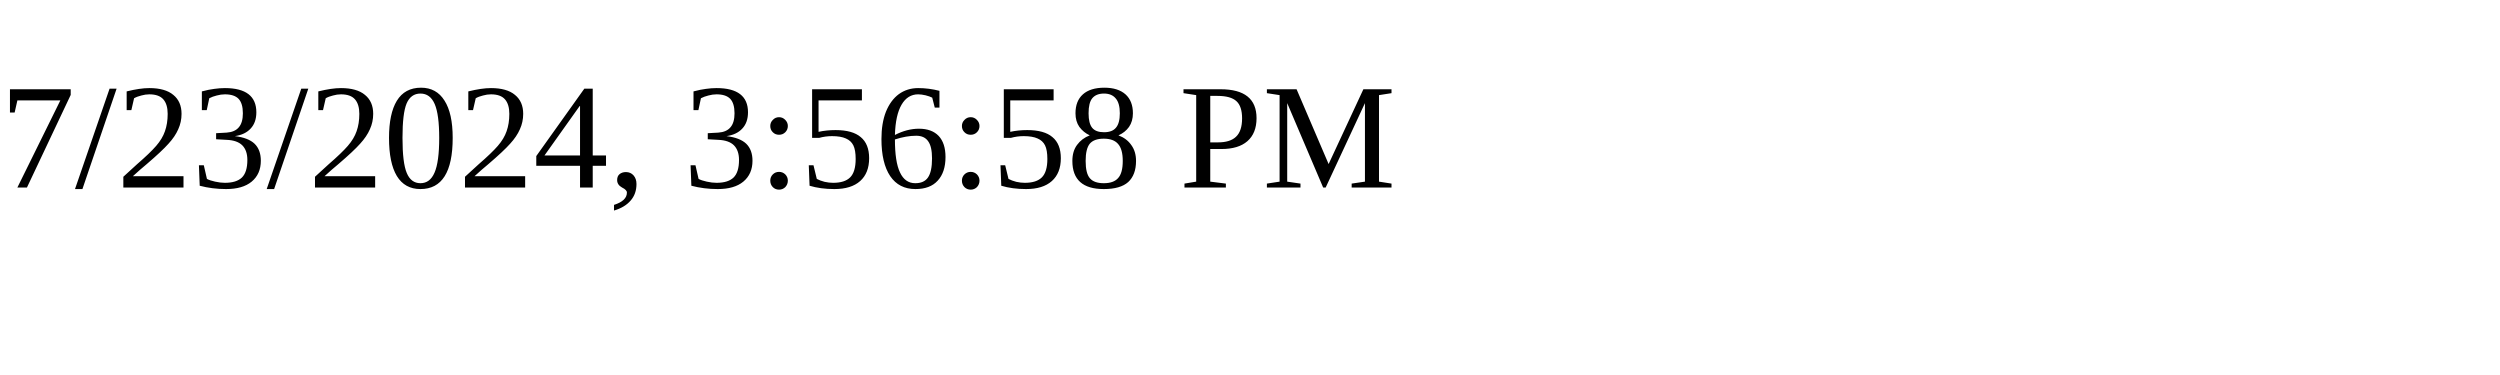
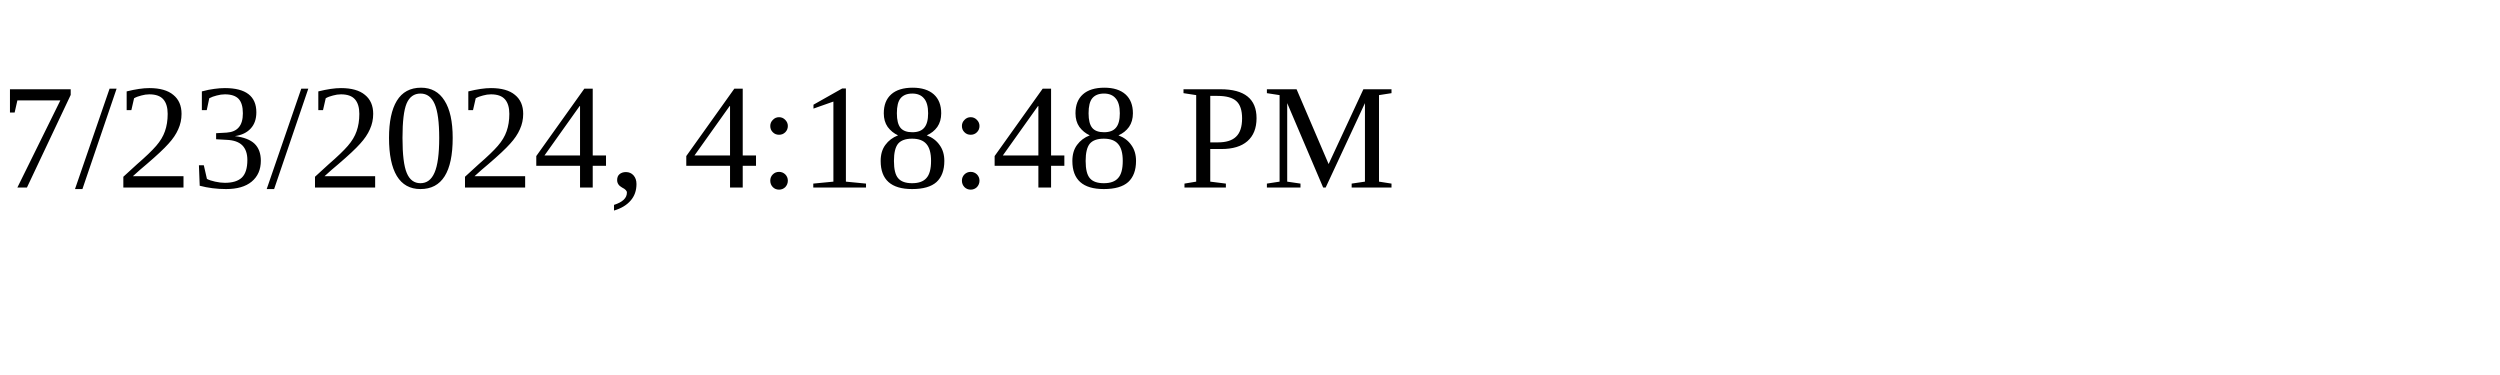
<svg xmlns="http://www.w3.org/2000/svg" height="30" width="200">
-   <text x="0" y="15">7/23/2024, 3:56:58 PM</text>
+   <text x="0" y="15">7/23/2024, 4:18:48 PM</text>
</svg>
